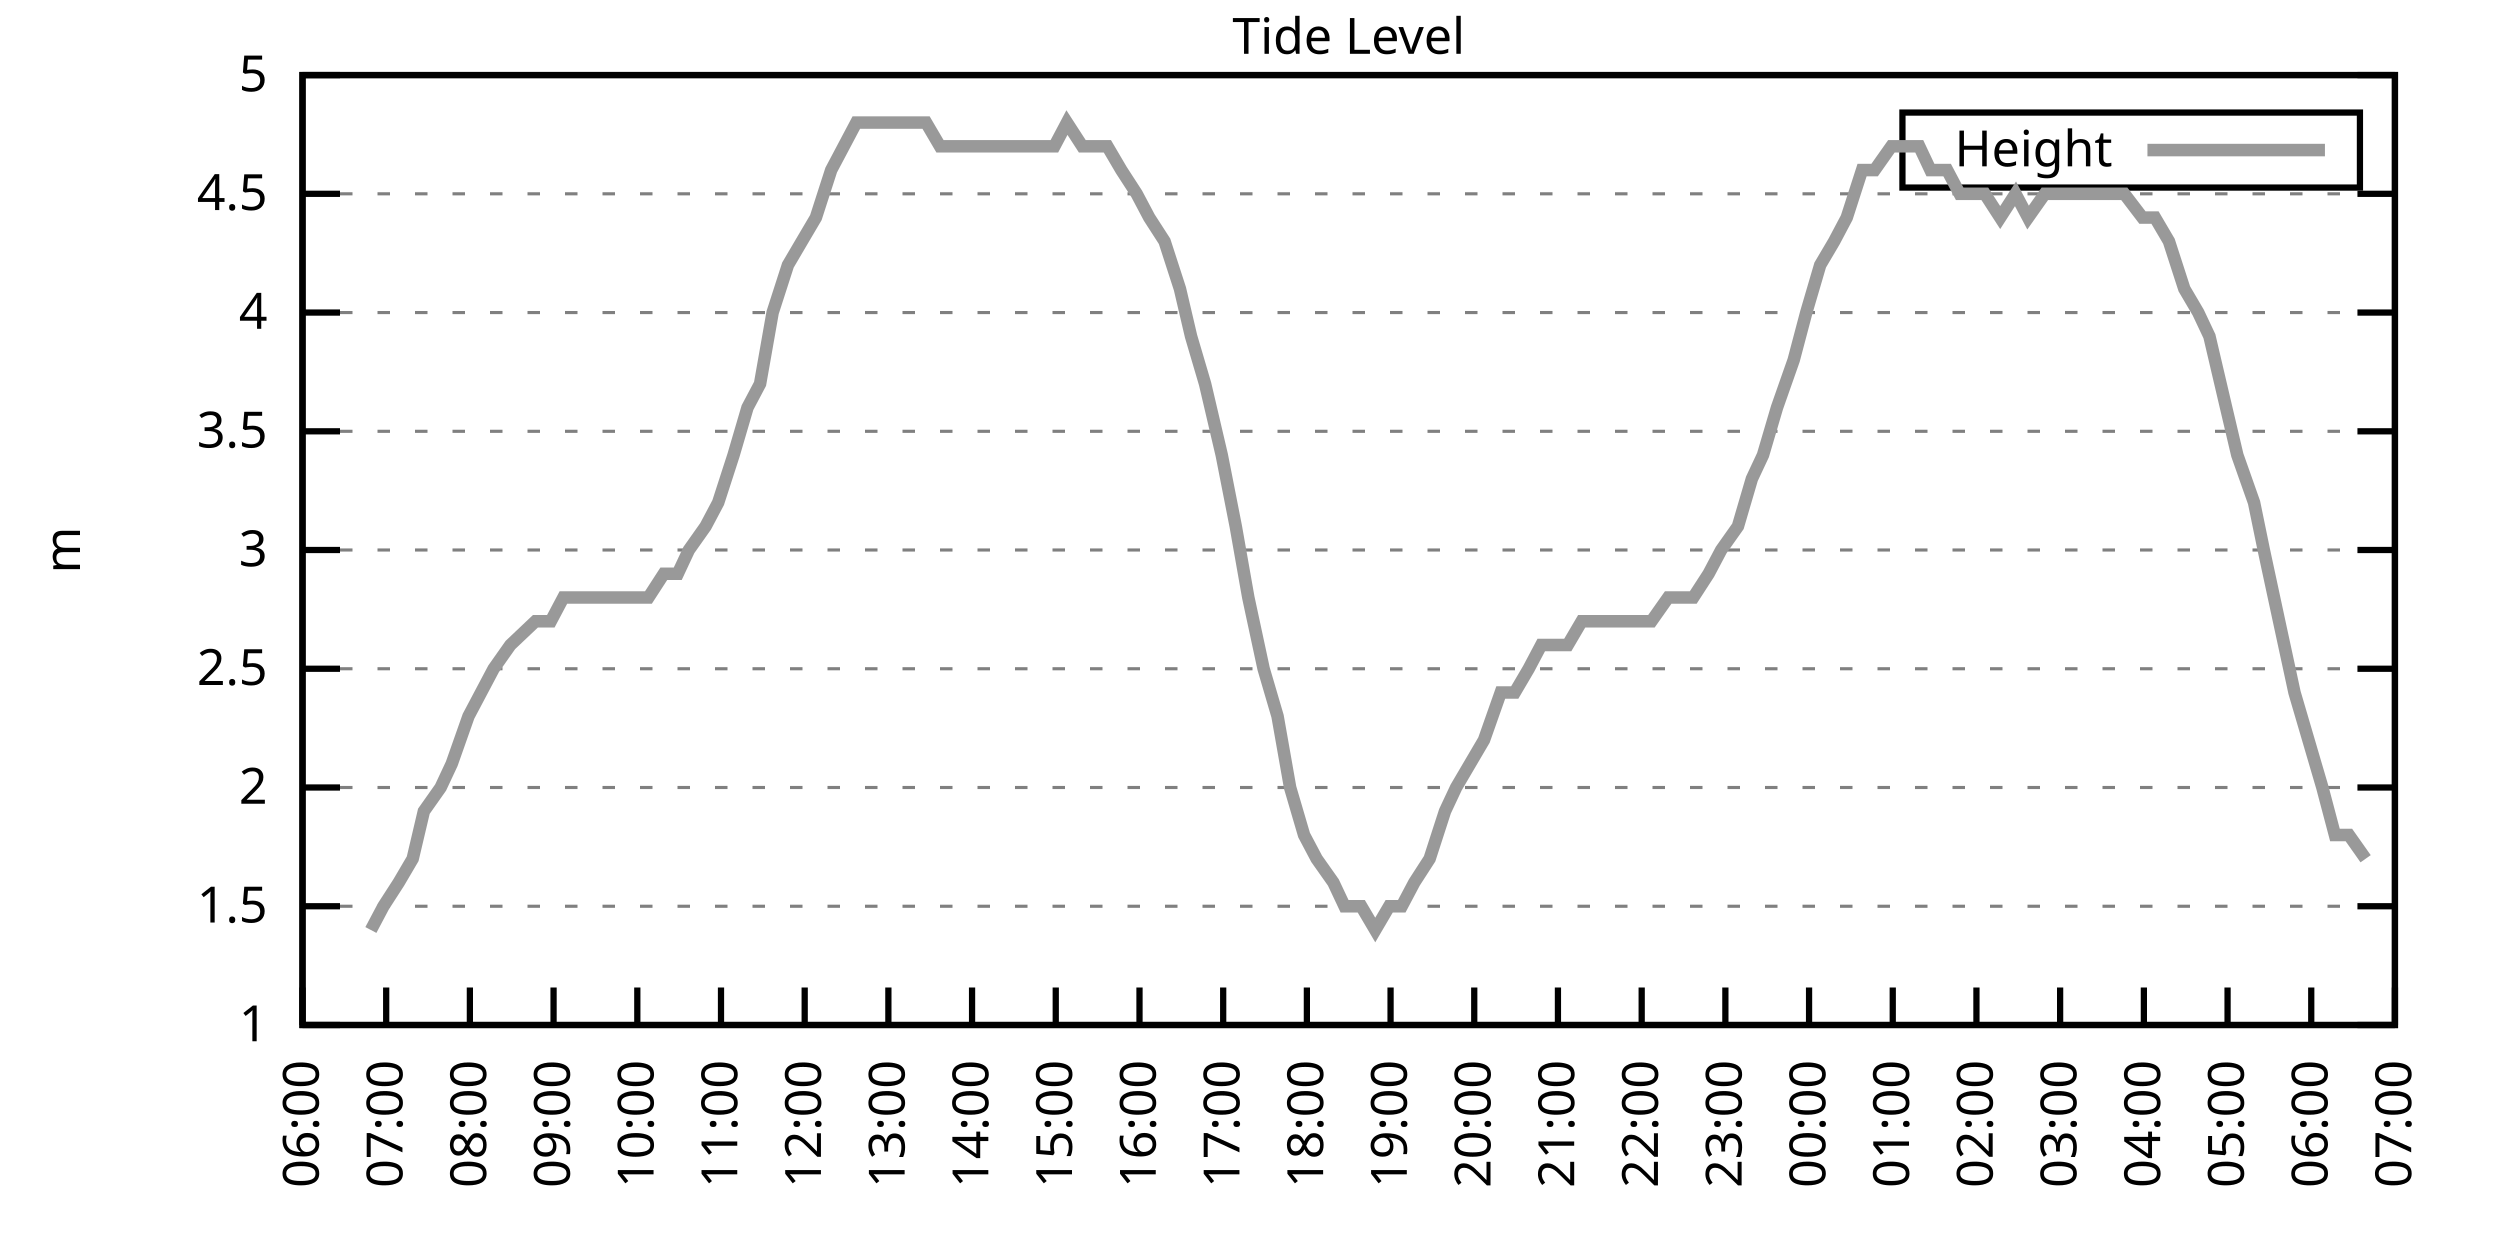
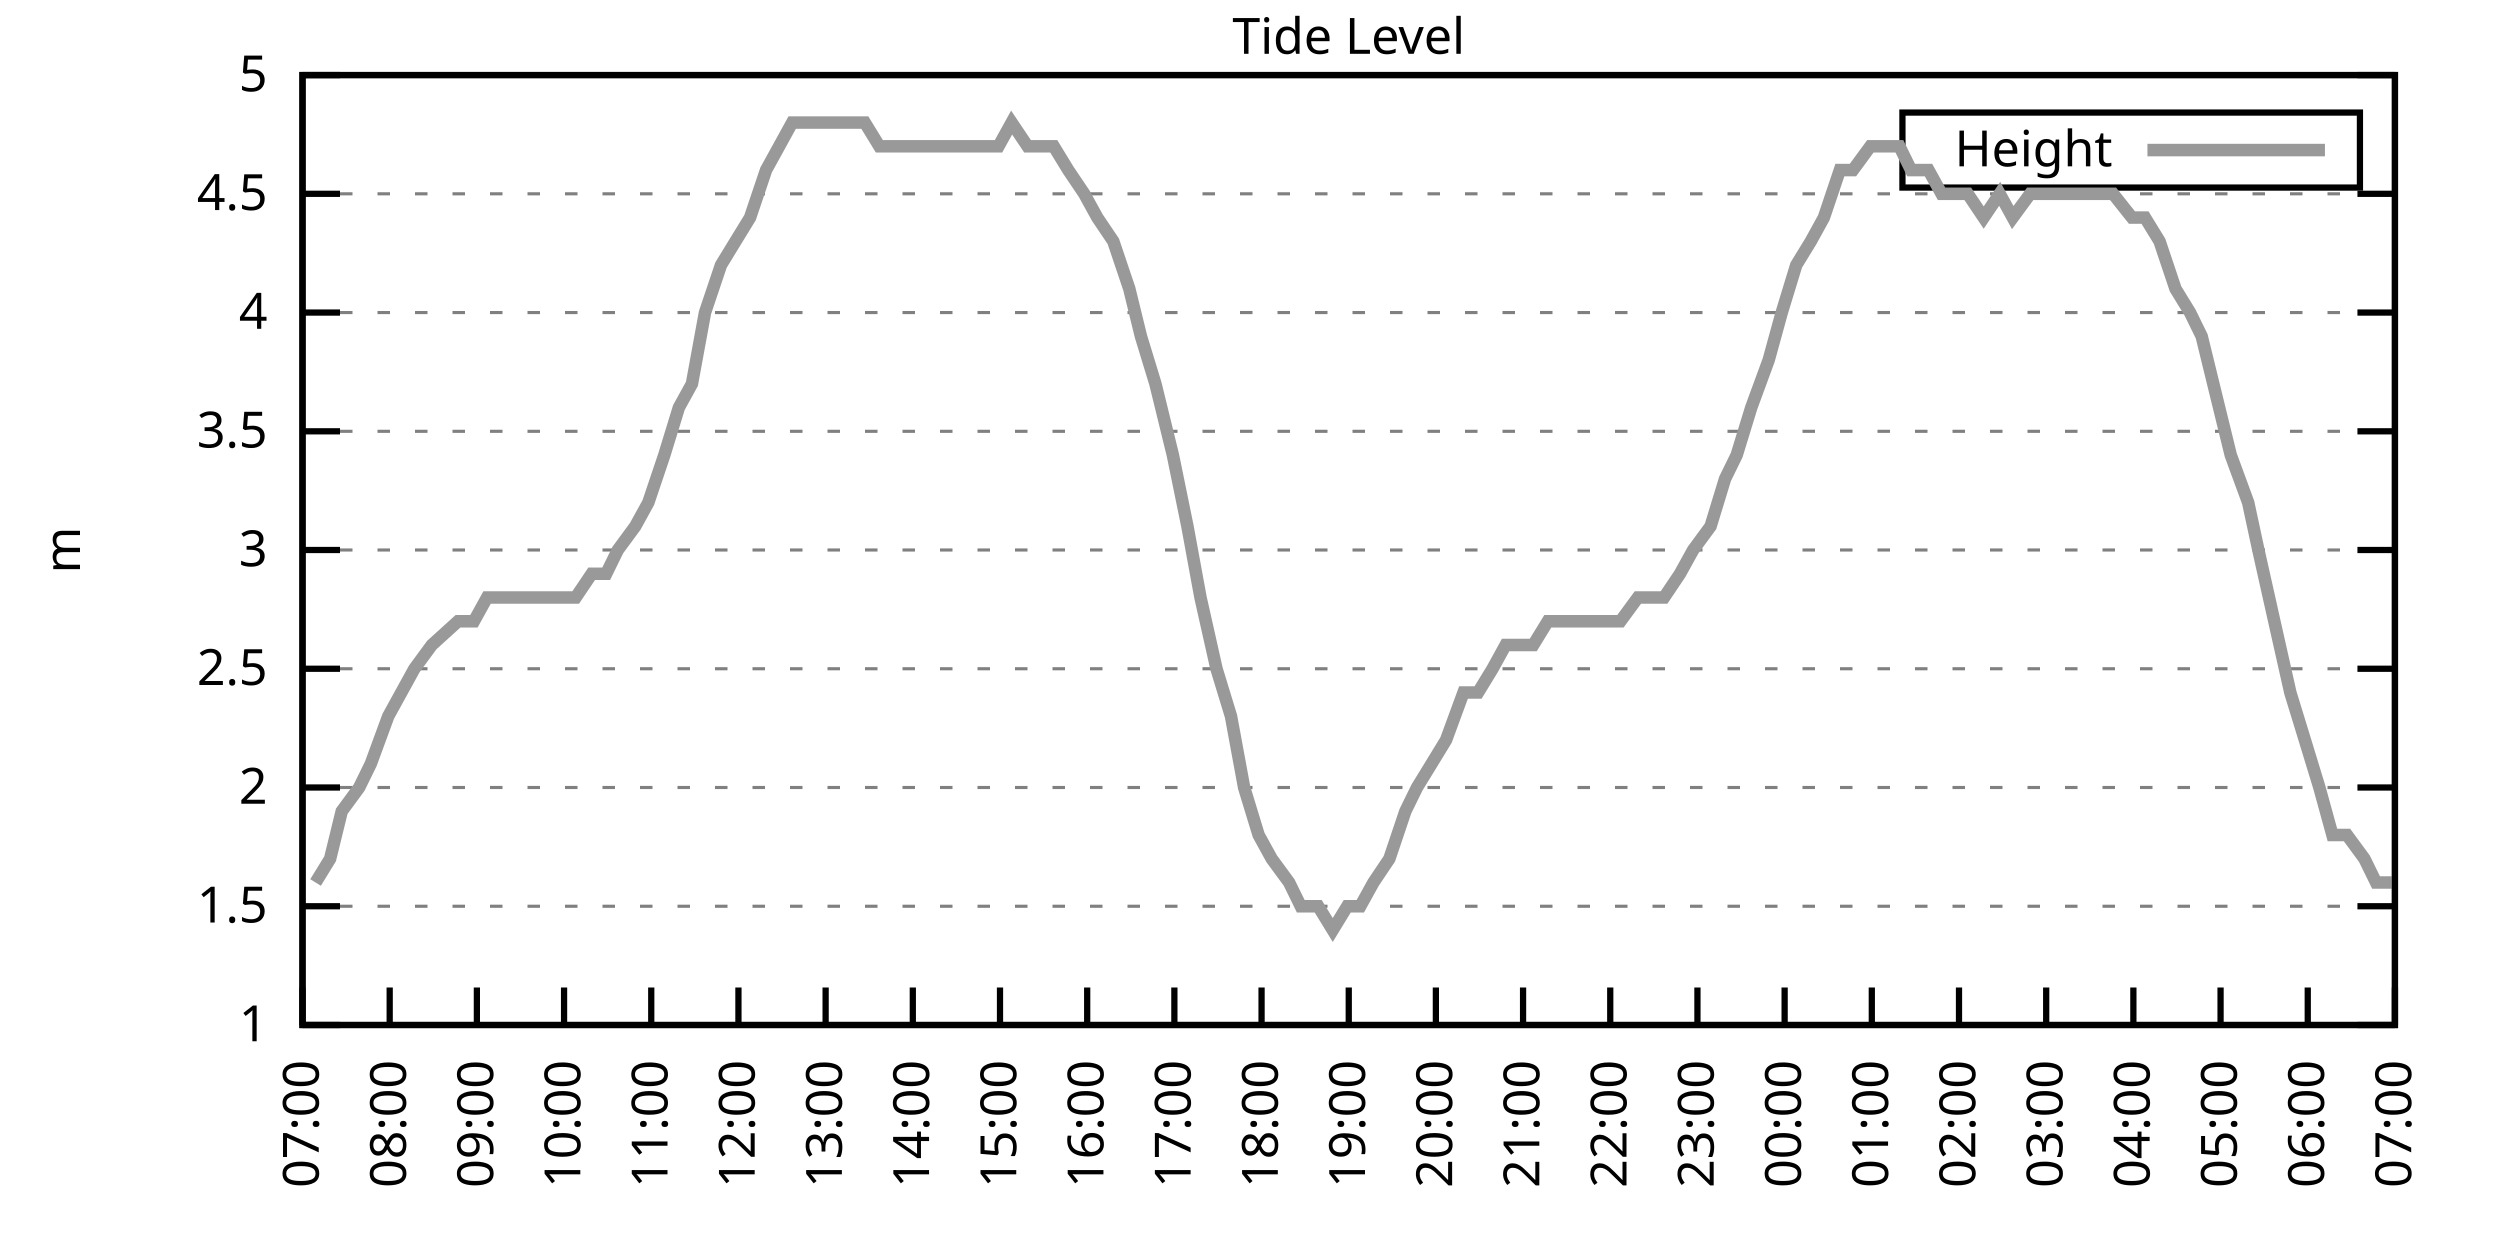
<svg xmlns="http://www.w3.org/2000/svg" xmlns:xlink="http://www.w3.org/1999/xlink" width="400" height="200" viewBox="0 0 400 200">
  <g id="gnuplot_canvas">
    <rect x="0" y="0" width="400" height="200" fill="none" />
    <defs>
      <circle id="gpDot" r="0.5" stroke-width="0.5" stroke="currentColor" />
      <path id="gpPt0" stroke-width="0.333" stroke="currentColor" d="M-1,0 h2 M0,-1 v2" />
      <path id="gpPt1" stroke-width="0.333" stroke="currentColor" d="M-1,-1 L1,1 M1,-1 L-1,1" />
      <path id="gpPt2" stroke-width="0.333" stroke="currentColor" d="M-1,0 L1,0 M0,-1 L0,1 M-1,-1 L1,1 M-1,1 L1,-1" />
      <rect id="gpPt3" stroke-width="0.333" stroke="currentColor" x="-1" y="-1" width="2" height="2" />
      <rect id="gpPt4" stroke-width="0.333" stroke="currentColor" fill="currentColor" x="-1" y="-1" width="2" height="2" />
      <circle id="gpPt5" stroke-width="0.333" stroke="currentColor" cx="0" cy="0" r="1" />
      <use xlink:href="#gpPt5" id="gpPt6" fill="currentColor" stroke="none" />
      <path id="gpPt7" stroke-width="0.333" stroke="currentColor" d="M0,-1.33 L-1.33,0.67 L1.33,0.67 z" />
      <use xlink:href="#gpPt7" id="gpPt8" fill="currentColor" stroke="none" />
      <use xlink:href="#gpPt7" id="gpPt9" stroke="currentColor" transform="rotate(180)" />
      <use xlink:href="#gpPt9" id="gpPt10" fill="currentColor" stroke="none" />
      <use xlink:href="#gpPt3" id="gpPt11" stroke="currentColor" transform="rotate(45)" />
      <use xlink:href="#gpPt11" id="gpPt12" fill="currentColor" stroke="none" />
      <path id="gpPt13" stroke-width="0.333" stroke="currentColor" d="M0,1.330 L1.265,0.411 L0.782,-1.067 L-0.782,-1.076 L-1.265,0.411 z" />
      <use xlink:href="#gpPt13" id="gpPt14" fill="currentColor" stroke="none" />
      <filter id="textbox" filterUnits="objectBoundingBox" x="0" y="0" height="1" width="1">
        <feFlood flood-color="white" flood-opacity="1" result="bgnd" />
        <feComposite in="SourceGraphic" in2="bgnd" operator="atop" />
      </filter>
      <filter id="greybox" filterUnits="objectBoundingBox" x="0" y="0" height="1" width="1">
        <feFlood flood-color="lightgrey" flood-opacity="1" result="grey" />
        <feComposite in="SourceGraphic" in2="grey" operator="atop" />
      </filter>
    </defs>
    <g fill="none" color="white" stroke="currentColor" stroke-width="1.00" stroke-linecap="butt" stroke-linejoin="miter">
</g>
    <g fill="none" color="black" stroke="currentColor" stroke-width="1.00" stroke-linecap="butt" stroke-linejoin="miter">
      <g stroke="none" shape-rendering="crispEdges">
        <polygon fill="rgb(255, 255, 255)" points="48.40,164.00 383.18,164.00 383.18,12.02 48.40,12.02 " />
      </g>
    </g>
    <g fill="none" color="black" stroke="currentColor" stroke-width="1.00" stroke-linecap="butt" stroke-linejoin="miter">
</g>
    <g fill="none" color="black" stroke="black" stroke-width="0.50" stroke-linecap="butt" stroke-linejoin="miter">
</g>
    <g fill="none" color="gray" stroke="currentColor" stroke-width="0.50" stroke-linecap="butt" stroke-linejoin="miter">
      <path stroke="gray" stroke-dasharray="2,4" class="gridline" d="M48.40,164.00 L383.19,164.00  " />
    </g>
    <g fill="none" color="gray" stroke="gray" stroke-width="1.00" stroke-linecap="butt" stroke-linejoin="miter">
</g>
    <g fill="none" color="black" stroke="currentColor" stroke-width="1.00" stroke-linecap="butt" stroke-linejoin="miter">
      <path stroke="black" d="M48.40,164.00 L54.40,164.00 M383.19,164.00 L377.19,164.00  " />
      <g transform="translate(42.80,166.60)" stroke="none" fill="black" font-family="Sans" font-size="8.00" text-anchor="end">
        <text>
          <tspan font-family="Sans"> 1</tspan>
        </text>
      </g>
    </g>
    <g fill="none" color="black" stroke="currentColor" stroke-width="1.00" stroke-linecap="butt" stroke-linejoin="miter">
</g>
    <g fill="none" color="black" stroke="black" stroke-width="0.50" stroke-linecap="butt" stroke-linejoin="miter">
</g>
    <g fill="none" color="gray" stroke="currentColor" stroke-width="0.50" stroke-linecap="butt" stroke-linejoin="miter">
      <path stroke="gray" stroke-dasharray="2,4" class="gridline" d="M48.40,145.00 L383.19,145.00  " />
    </g>
    <g fill="none" color="gray" stroke="gray" stroke-width="1.00" stroke-linecap="butt" stroke-linejoin="miter">
</g>
    <g fill="none" color="black" stroke="currentColor" stroke-width="1.00" stroke-linecap="butt" stroke-linejoin="miter">
      <path stroke="black" d="M48.40,145.00 L54.40,145.00 M383.19,145.00 L377.19,145.00  " />
      <g transform="translate(42.80,147.60)" stroke="none" fill="black" font-family="Sans" font-size="8.00" text-anchor="end">
        <text>
          <tspan font-family="Sans"> 1.5</tspan>
        </text>
      </g>
    </g>
    <g fill="none" color="black" stroke="currentColor" stroke-width="1.00" stroke-linecap="butt" stroke-linejoin="miter">
</g>
    <g fill="none" color="black" stroke="black" stroke-width="0.50" stroke-linecap="butt" stroke-linejoin="miter">
</g>
    <g fill="none" color="gray" stroke="currentColor" stroke-width="0.50" stroke-linecap="butt" stroke-linejoin="miter">
      <path stroke="gray" stroke-dasharray="2,4" class="gridline" d="M48.40,126.00 L383.19,126.00  " />
    </g>
    <g fill="none" color="gray" stroke="gray" stroke-width="1.00" stroke-linecap="butt" stroke-linejoin="miter">
</g>
    <g fill="none" color="black" stroke="currentColor" stroke-width="1.00" stroke-linecap="butt" stroke-linejoin="miter">
      <path stroke="black" d="M48.40,126.00 L54.40,126.00 M383.19,126.00 L377.19,126.00  " />
      <g transform="translate(42.80,128.60)" stroke="none" fill="black" font-family="Sans" font-size="8.00" text-anchor="end">
        <text>
          <tspan font-family="Sans"> 2</tspan>
        </text>
      </g>
    </g>
    <g fill="none" color="black" stroke="currentColor" stroke-width="1.00" stroke-linecap="butt" stroke-linejoin="miter">
</g>
    <g fill="none" color="black" stroke="black" stroke-width="0.50" stroke-linecap="butt" stroke-linejoin="miter">
</g>
    <g fill="none" color="gray" stroke="currentColor" stroke-width="0.50" stroke-linecap="butt" stroke-linejoin="miter">
      <path stroke="gray" stroke-dasharray="2,4" class="gridline" d="M48.40,107.00 L383.19,107.00  " />
    </g>
    <g fill="none" color="gray" stroke="gray" stroke-width="1.00" stroke-linecap="butt" stroke-linejoin="miter">
</g>
    <g fill="none" color="black" stroke="currentColor" stroke-width="1.00" stroke-linecap="butt" stroke-linejoin="miter">
      <path stroke="black" d="M48.40,107.00 L54.40,107.00 M383.19,107.00 L377.19,107.00  " />
      <g transform="translate(42.80,109.60)" stroke="none" fill="black" font-family="Sans" font-size="8.00" text-anchor="end">
        <text>
          <tspan font-family="Sans"> 2.5</tspan>
        </text>
      </g>
    </g>
    <g fill="none" color="black" stroke="currentColor" stroke-width="1.00" stroke-linecap="butt" stroke-linejoin="miter">
</g>
    <g fill="none" color="black" stroke="black" stroke-width="0.50" stroke-linecap="butt" stroke-linejoin="miter">
</g>
    <g fill="none" color="gray" stroke="currentColor" stroke-width="0.50" stroke-linecap="butt" stroke-linejoin="miter">
      <path stroke="gray" stroke-dasharray="2,4" class="gridline" d="M48.40,88.00 L383.19,88.00  " />
    </g>
    <g fill="none" color="gray" stroke="gray" stroke-width="1.00" stroke-linecap="butt" stroke-linejoin="miter">
</g>
    <g fill="none" color="black" stroke="currentColor" stroke-width="1.00" stroke-linecap="butt" stroke-linejoin="miter">
      <path stroke="black" d="M48.40,88.00 L54.40,88.00 M383.19,88.00 L377.19,88.00  " />
      <g transform="translate(42.80,90.60)" stroke="none" fill="black" font-family="Sans" font-size="8.00" text-anchor="end">
        <text>
          <tspan font-family="Sans"> 3</tspan>
        </text>
      </g>
    </g>
    <g fill="none" color="black" stroke="currentColor" stroke-width="1.00" stroke-linecap="butt" stroke-linejoin="miter">
</g>
    <g fill="none" color="black" stroke="black" stroke-width="0.50" stroke-linecap="butt" stroke-linejoin="miter">
</g>
    <g fill="none" color="gray" stroke="currentColor" stroke-width="0.50" stroke-linecap="butt" stroke-linejoin="miter">
      <path stroke="gray" stroke-dasharray="2,4" class="gridline" d="M48.40,69.01 L383.19,69.01  " />
    </g>
    <g fill="none" color="gray" stroke="gray" stroke-width="1.00" stroke-linecap="butt" stroke-linejoin="miter">
</g>
    <g fill="none" color="black" stroke="currentColor" stroke-width="1.00" stroke-linecap="butt" stroke-linejoin="miter">
      <path stroke="black" d="M48.40,69.01 L54.40,69.01 M383.19,69.01 L377.19,69.01  " />
      <g transform="translate(42.80,71.61)" stroke="none" fill="black" font-family="Sans" font-size="8.00" text-anchor="end">
        <text>
          <tspan font-family="Sans"> 3.5</tspan>
        </text>
      </g>
    </g>
    <g fill="none" color="black" stroke="currentColor" stroke-width="1.00" stroke-linecap="butt" stroke-linejoin="miter">
</g>
    <g fill="none" color="black" stroke="black" stroke-width="0.50" stroke-linecap="butt" stroke-linejoin="miter">
</g>
    <g fill="none" color="gray" stroke="currentColor" stroke-width="0.50" stroke-linecap="butt" stroke-linejoin="miter">
      <path stroke="gray" stroke-dasharray="2,4" class="gridline" d="M48.40,50.01 L383.19,50.01  " />
    </g>
    <g fill="none" color="gray" stroke="gray" stroke-width="1.00" stroke-linecap="butt" stroke-linejoin="miter">
</g>
    <g fill="none" color="black" stroke="currentColor" stroke-width="1.00" stroke-linecap="butt" stroke-linejoin="miter">
      <path stroke="black" d="M48.40,50.01 L54.40,50.01 M383.19,50.01 L377.19,50.01  " />
      <g transform="translate(42.80,52.61)" stroke="none" fill="black" font-family="Sans" font-size="8.00" text-anchor="end">
        <text>
          <tspan font-family="Sans"> 4</tspan>
        </text>
      </g>
    </g>
    <g fill="none" color="black" stroke="currentColor" stroke-width="1.00" stroke-linecap="butt" stroke-linejoin="miter">
</g>
    <g fill="none" color="black" stroke="black" stroke-width="0.50" stroke-linecap="butt" stroke-linejoin="miter">
</g>
    <g fill="none" color="gray" stroke="currentColor" stroke-width="0.50" stroke-linecap="butt" stroke-linejoin="miter">
      <path stroke="gray" stroke-dasharray="2,4" class="gridline" d="M48.40,31.01 L383.19,31.01  " />
    </g>
    <g fill="none" color="gray" stroke="gray" stroke-width="1.00" stroke-linecap="butt" stroke-linejoin="miter">
</g>
    <g fill="none" color="black" stroke="currentColor" stroke-width="1.00" stroke-linecap="butt" stroke-linejoin="miter">
      <path stroke="black" d="M48.40,31.01 L54.40,31.01 M383.19,31.01 L377.19,31.01  " />
      <g transform="translate(42.80,33.61)" stroke="none" fill="black" font-family="Sans" font-size="8.00" text-anchor="end">
        <text>
          <tspan font-family="Sans"> 4.5</tspan>
        </text>
      </g>
    </g>
    <g fill="none" color="black" stroke="currentColor" stroke-width="1.00" stroke-linecap="butt" stroke-linejoin="miter">
</g>
    <g fill="none" color="black" stroke="black" stroke-width="0.50" stroke-linecap="butt" stroke-linejoin="miter">
</g>
    <g fill="none" color="gray" stroke="currentColor" stroke-width="0.50" stroke-linecap="butt" stroke-linejoin="miter">
      <path stroke="gray" stroke-dasharray="2,4" class="gridline" d="M48.40,12.01 L383.19,12.01  " />
    </g>
    <g fill="none" color="gray" stroke="gray" stroke-width="1.00" stroke-linecap="butt" stroke-linejoin="miter">
</g>
    <g fill="none" color="black" stroke="currentColor" stroke-width="1.00" stroke-linecap="butt" stroke-linejoin="miter">
      <path stroke="black" d="M48.40,12.01 L54.40,12.01 M383.19,12.01 L377.19,12.01  " />
      <g transform="translate(42.80,14.61)" stroke="none" fill="black" font-family="Sans" font-size="8.00" text-anchor="end">
        <text>
          <tspan font-family="Sans"> 5</tspan>
        </text>
      </g>
    </g>
    <g fill="none" color="black" stroke="currentColor" stroke-width="1.00" stroke-linecap="butt" stroke-linejoin="miter">
      <path stroke="black" d="M48.40,164.00 L48.40,158.00  " />
      <g transform="translate(51.00,169.60) rotate(270.00)" stroke="none" fill="black" font-family="Sans" font-size="8.00" text-anchor="end">
        <text>
-           <tspan font-family="Sans">06:00</tspan>
-         </text>
-       </g>
-     </g>
-     <g fill="none" color="black" stroke="currentColor" stroke-width="1.00" stroke-linecap="butt" stroke-linejoin="miter">
-       <path stroke="black" d="M61.79,164.00 L61.79,158.00  " />
-       <g transform="translate(64.39,169.60) rotate(270.00)" stroke="none" fill="black" font-family="Sans" font-size="8.00" text-anchor="end">
-         <text>
          <tspan font-family="Sans">07:00</tspan>
        </text>
      </g>
    </g>
    <g fill="none" color="black" stroke="currentColor" stroke-width="1.00" stroke-linecap="butt" stroke-linejoin="miter">
-       <path stroke="black" d="M75.18,164.00 L75.18,158.00  " />
-       <g transform="translate(77.78,169.60) rotate(270.00)" stroke="none" fill="black" font-family="Sans" font-size="8.00" text-anchor="end">
+       <path stroke="black" d="M62.35,164.00 L62.35,158.00  " />
+       <g transform="translate(64.95,169.60) rotate(270.00)" stroke="none" fill="black" font-family="Sans" font-size="8.00" text-anchor="end">
        <text>
          <tspan font-family="Sans">08:00</tspan>
        </text>
      </g>
    </g>
    <g fill="none" color="black" stroke="currentColor" stroke-width="1.00" stroke-linecap="butt" stroke-linejoin="miter">
-       <path stroke="black" d="M88.57,164.00 L88.57,158.00  " />
-       <g transform="translate(91.17,169.60) rotate(270.00)" stroke="none" fill="black" font-family="Sans" font-size="8.00" text-anchor="end">
+       <path stroke="black" d="M76.30,164.00 L76.30,158.00  " />
+       <g transform="translate(78.90,169.60) rotate(270.00)" stroke="none" fill="black" font-family="Sans" font-size="8.00" text-anchor="end">
        <text>
          <tspan font-family="Sans">09:00</tspan>
        </text>
      </g>
    </g>
    <g fill="none" color="black" stroke="currentColor" stroke-width="1.00" stroke-linecap="butt" stroke-linejoin="miter">
-       <path stroke="black" d="M101.97,164.00 L101.97,158.00  " />
-       <g transform="translate(104.57,169.60) rotate(270.00)" stroke="none" fill="black" font-family="Sans" font-size="8.00" text-anchor="end">
+       <path stroke="black" d="M90.25,164.00 L90.25,158.00  " />
+       <g transform="translate(92.85,169.60) rotate(270.00)" stroke="none" fill="black" font-family="Sans" font-size="8.00" text-anchor="end">
        <text>
          <tspan font-family="Sans">10:00</tspan>
        </text>
      </g>
    </g>
    <g fill="none" color="black" stroke="currentColor" stroke-width="1.00" stroke-linecap="butt" stroke-linejoin="miter">
-       <path stroke="black" d="M115.36,164.00 L115.36,158.00  " />
-       <g transform="translate(117.96,169.60) rotate(270.00)" stroke="none" fill="black" font-family="Sans" font-size="8.00" text-anchor="end">
+       <path stroke="black" d="M104.20,164.00 L104.20,158.00  " />
+       <g transform="translate(106.80,169.60) rotate(270.00)" stroke="none" fill="black" font-family="Sans" font-size="8.00" text-anchor="end">
        <text>
          <tspan font-family="Sans">11:00</tspan>
        </text>
      </g>
    </g>
    <g fill="none" color="black" stroke="currentColor" stroke-width="1.00" stroke-linecap="butt" stroke-linejoin="miter">
-       <path stroke="black" d="M128.75,164.00 L128.75,158.00  " />
-       <g transform="translate(131.35,169.60) rotate(270.00)" stroke="none" fill="black" font-family="Sans" font-size="8.00" text-anchor="end">
+       <path stroke="black" d="M118.15,164.00 L118.15,158.00  " />
+       <g transform="translate(120.75,169.60) rotate(270.00)" stroke="none" fill="black" font-family="Sans" font-size="8.00" text-anchor="end">
        <text>
          <tspan font-family="Sans">12:00</tspan>
        </text>
      </g>
    </g>
    <g fill="none" color="black" stroke="currentColor" stroke-width="1.00" stroke-linecap="butt" stroke-linejoin="miter">
-       <path stroke="black" d="M142.14,164.00 L142.14,158.00  " />
-       <g transform="translate(144.74,169.60) rotate(270.00)" stroke="none" fill="black" font-family="Sans" font-size="8.00" text-anchor="end">
+       <path stroke="black" d="M132.10,164.00 L132.10,158.00  " />
+       <g transform="translate(134.70,169.60) rotate(270.00)" stroke="none" fill="black" font-family="Sans" font-size="8.00" text-anchor="end">
        <text>
          <tspan font-family="Sans">13:00</tspan>
        </text>
      </g>
    </g>
    <g fill="none" color="black" stroke="currentColor" stroke-width="1.00" stroke-linecap="butt" stroke-linejoin="miter">
-       <path stroke="black" d="M155.53,164.00 L155.53,158.00  " />
-       <g transform="translate(158.13,169.60) rotate(270.00)" stroke="none" fill="black" font-family="Sans" font-size="8.00" text-anchor="end">
+       <path stroke="black" d="M146.05,164.00 L146.05,158.00  " />
+       <g transform="translate(148.65,169.60) rotate(270.00)" stroke="none" fill="black" font-family="Sans" font-size="8.00" text-anchor="end">
        <text>
          <tspan font-family="Sans">14:00</tspan>
        </text>
      </g>
    </g>
    <g fill="none" color="black" stroke="currentColor" stroke-width="1.00" stroke-linecap="butt" stroke-linejoin="miter">
-       <path stroke="black" d="M168.92,164.00 L168.92,158.00  " />
-       <g transform="translate(171.52,169.60) rotate(270.00)" stroke="none" fill="black" font-family="Sans" font-size="8.00" text-anchor="end">
+       <path stroke="black" d="M160.00,164.00 L160.00,158.00  " />
+       <g transform="translate(162.60,169.60) rotate(270.00)" stroke="none" fill="black" font-family="Sans" font-size="8.00" text-anchor="end">
        <text>
          <tspan font-family="Sans">15:00</tspan>
        </text>
      </g>
    </g>
    <g fill="none" color="black" stroke="currentColor" stroke-width="1.00" stroke-linecap="butt" stroke-linejoin="miter">
-       <path stroke="black" d="M182.32,164.00 L182.32,158.00  " />
-       <g transform="translate(184.92,169.60) rotate(270.00)" stroke="none" fill="black" font-family="Sans" font-size="8.00" text-anchor="end">
+       <path stroke="black" d="M173.95,164.00 L173.95,158.00  " />
+       <g transform="translate(176.55,169.60) rotate(270.00)" stroke="none" fill="black" font-family="Sans" font-size="8.00" text-anchor="end">
        <text>
          <tspan font-family="Sans">16:00</tspan>
        </text>
      </g>
    </g>
    <g fill="none" color="black" stroke="currentColor" stroke-width="1.00" stroke-linecap="butt" stroke-linejoin="miter">
-       <path stroke="black" d="M195.71,164.00 L195.71,158.00  " />
-       <g transform="translate(198.31,169.60) rotate(270.00)" stroke="none" fill="black" font-family="Sans" font-size="8.00" text-anchor="end">
+       <path stroke="black" d="M187.90,164.00 L187.90,158.00  " />
+       <g transform="translate(190.50,169.60) rotate(270.00)" stroke="none" fill="black" font-family="Sans" font-size="8.00" text-anchor="end">
        <text>
          <tspan font-family="Sans">17:00</tspan>
        </text>
      </g>
    </g>
    <g fill="none" color="black" stroke="currentColor" stroke-width="1.00" stroke-linecap="butt" stroke-linejoin="miter">
-       <path stroke="black" d="M209.10,164.00 L209.10,158.00  " />
-       <g transform="translate(211.70,169.60) rotate(270.00)" stroke="none" fill="black" font-family="Sans" font-size="8.00" text-anchor="end">
+       <path stroke="black" d="M201.85,164.00 L201.85,158.00  " />
+       <g transform="translate(204.45,169.60) rotate(270.00)" stroke="none" fill="black" font-family="Sans" font-size="8.00" text-anchor="end">
        <text>
          <tspan font-family="Sans">18:00</tspan>
        </text>
      </g>
    </g>
    <g fill="none" color="black" stroke="currentColor" stroke-width="1.00" stroke-linecap="butt" stroke-linejoin="miter">
-       <path stroke="black" d="M222.49,164.00 L222.49,158.00  " />
-       <g transform="translate(225.09,169.60) rotate(270.00)" stroke="none" fill="black" font-family="Sans" font-size="8.00" text-anchor="end">
+       <path stroke="black" d="M215.80,164.00 L215.80,158.00  " />
+       <g transform="translate(218.40,169.60) rotate(270.00)" stroke="none" fill="black" font-family="Sans" font-size="8.00" text-anchor="end">
        <text>
          <tspan font-family="Sans">19:00</tspan>
        </text>
      </g>
    </g>
    <g fill="none" color="black" stroke="currentColor" stroke-width="1.00" stroke-linecap="butt" stroke-linejoin="miter">
-       <path stroke="black" d="M235.88,164.00 L235.88,158.00  " />
-       <g transform="translate(238.48,169.60) rotate(270.00)" stroke="none" fill="black" font-family="Sans" font-size="8.00" text-anchor="end">
+       <path stroke="black" d="M229.74,164.00 L229.74,158.00  " />
+       <g transform="translate(232.34,169.60) rotate(270.00)" stroke="none" fill="black" font-family="Sans" font-size="8.00" text-anchor="end">
        <text>
          <tspan font-family="Sans">20:00</tspan>
        </text>
      </g>
    </g>
    <g fill="none" color="black" stroke="currentColor" stroke-width="1.00" stroke-linecap="butt" stroke-linejoin="miter">
-       <path stroke="black" d="M249.27,164.00 L249.27,158.00  " />
-       <g transform="translate(251.87,169.60) rotate(270.00)" stroke="none" fill="black" font-family="Sans" font-size="8.00" text-anchor="end">
+       <path stroke="black" d="M243.69,164.00 L243.69,158.00  " />
+       <g transform="translate(246.29,169.60) rotate(270.00)" stroke="none" fill="black" font-family="Sans" font-size="8.00" text-anchor="end">
        <text>
          <tspan font-family="Sans">21:00</tspan>
        </text>
      </g>
    </g>
    <g fill="none" color="black" stroke="currentColor" stroke-width="1.00" stroke-linecap="butt" stroke-linejoin="miter">
-       <path stroke="black" d="M262.67,164.00 L262.67,158.00  " />
-       <g transform="translate(265.27,169.60) rotate(270.00)" stroke="none" fill="black" font-family="Sans" font-size="8.00" text-anchor="end">
+       <path stroke="black" d="M257.64,164.00 L257.64,158.00  " />
+       <g transform="translate(260.24,169.60) rotate(270.00)" stroke="none" fill="black" font-family="Sans" font-size="8.00" text-anchor="end">
        <text>
          <tspan font-family="Sans">22:00</tspan>
        </text>
      </g>
    </g>
    <g fill="none" color="black" stroke="currentColor" stroke-width="1.00" stroke-linecap="butt" stroke-linejoin="miter">
-       <path stroke="black" d="M276.06,164.00 L276.06,158.00  " />
-       <g transform="translate(278.66,169.60) rotate(270.00)" stroke="none" fill="black" font-family="Sans" font-size="8.00" text-anchor="end">
+       <path stroke="black" d="M271.59,164.00 L271.59,158.00  " />
+       <g transform="translate(274.19,169.60) rotate(270.00)" stroke="none" fill="black" font-family="Sans" font-size="8.00" text-anchor="end">
        <text>
          <tspan font-family="Sans">23:00</tspan>
        </text>
      </g>
    </g>
    <g fill="none" color="black" stroke="currentColor" stroke-width="1.00" stroke-linecap="butt" stroke-linejoin="miter">
-       <path stroke="black" d="M289.45,164.00 L289.45,158.00  " />
-       <g transform="translate(292.05,169.60) rotate(270.00)" stroke="none" fill="black" font-family="Sans" font-size="8.00" text-anchor="end">
+       <path stroke="black" d="M285.54,164.00 L285.54,158.00  " />
+       <g transform="translate(288.14,169.60) rotate(270.00)" stroke="none" fill="black" font-family="Sans" font-size="8.00" text-anchor="end">
        <text>
          <tspan font-family="Sans">00:00</tspan>
        </text>
      </g>
    </g>
    <g fill="none" color="black" stroke="currentColor" stroke-width="1.00" stroke-linecap="butt" stroke-linejoin="miter">
-       <path stroke="black" d="M302.84,164.00 L302.84,158.00  " />
-       <g transform="translate(305.44,169.60) rotate(270.00)" stroke="none" fill="black" font-family="Sans" font-size="8.00" text-anchor="end">
+       <path stroke="black" d="M299.49,164.00 L299.49,158.00  " />
+       <g transform="translate(302.09,169.60) rotate(270.00)" stroke="none" fill="black" font-family="Sans" font-size="8.00" text-anchor="end">
        <text>
          <tspan font-family="Sans">01:00</tspan>
        </text>
      </g>
    </g>
    <g fill="none" color="black" stroke="currentColor" stroke-width="1.00" stroke-linecap="butt" stroke-linejoin="miter">
-       <path stroke="black" d="M316.23,164.00 L316.23,158.00  " />
-       <g transform="translate(318.83,169.60) rotate(270.00)" stroke="none" fill="black" font-family="Sans" font-size="8.00" text-anchor="end">
+       <path stroke="black" d="M313.44,164.00 L313.44,158.00  " />
+       <g transform="translate(316.04,169.60) rotate(270.00)" stroke="none" fill="black" font-family="Sans" font-size="8.00" text-anchor="end">
        <text>
          <tspan font-family="Sans">02:00</tspan>
        </text>
      </g>
    </g>
    <g fill="none" color="black" stroke="currentColor" stroke-width="1.00" stroke-linecap="butt" stroke-linejoin="miter">
-       <path stroke="black" d="M329.62,164.00 L329.62,158.00  " />
-       <g transform="translate(332.22,169.60) rotate(270.00)" stroke="none" fill="black" font-family="Sans" font-size="8.00" text-anchor="end">
+       <path stroke="black" d="M327.39,164.00 L327.39,158.00  " />
+       <g transform="translate(329.99,169.60) rotate(270.00)" stroke="none" fill="black" font-family="Sans" font-size="8.00" text-anchor="end">
        <text>
          <tspan font-family="Sans">03:00</tspan>
        </text>
      </g>
    </g>
    <g fill="none" color="black" stroke="currentColor" stroke-width="1.00" stroke-linecap="butt" stroke-linejoin="miter">
-       <path stroke="black" d="M343.02,164.00 L343.02,158.00  " />
-       <g transform="translate(345.62,169.60) rotate(270.00)" stroke="none" fill="black" font-family="Sans" font-size="8.00" text-anchor="end">
+       <path stroke="black" d="M341.34,164.00 L341.34,158.00  " />
+       <g transform="translate(343.94,169.60) rotate(270.00)" stroke="none" fill="black" font-family="Sans" font-size="8.00" text-anchor="end">
        <text>
          <tspan font-family="Sans">04:00</tspan>
        </text>
      </g>
    </g>
    <g fill="none" color="black" stroke="currentColor" stroke-width="1.00" stroke-linecap="butt" stroke-linejoin="miter">
-       <path stroke="black" d="M356.41,164.00 L356.41,158.00  " />
-       <g transform="translate(359.01,169.60) rotate(270.00)" stroke="none" fill="black" font-family="Sans" font-size="8.00" text-anchor="end">
+       <path stroke="black" d="M355.29,164.00 L355.29,158.00  " />
+       <g transform="translate(357.89,169.60) rotate(270.00)" stroke="none" fill="black" font-family="Sans" font-size="8.00" text-anchor="end">
        <text>
          <tspan font-family="Sans">05:00</tspan>
        </text>
      </g>
    </g>
    <g fill="none" color="black" stroke="currentColor" stroke-width="1.00" stroke-linecap="butt" stroke-linejoin="miter">
-       <path stroke="black" d="M369.80,164.00 L369.80,158.00  " />
-       <g transform="translate(372.40,169.60) rotate(270.00)" stroke="none" fill="black" font-family="Sans" font-size="8.00" text-anchor="end">
+       <path stroke="black" d="M369.24,164.00 L369.24,158.00  " />
+       <g transform="translate(371.84,169.60) rotate(270.00)" stroke="none" fill="black" font-family="Sans" font-size="8.00" text-anchor="end">
        <text>
          <tspan font-family="Sans">06:00</tspan>
        </text>
      </g>
    </g>
    <g fill="none" color="black" stroke="currentColor" stroke-width="1.00" stroke-linecap="butt" stroke-linejoin="miter">
      <path stroke="black" d="M383.19,164.00 L383.19,158.00  " />
      <g transform="translate(385.79,169.60) rotate(270.00)" stroke="none" fill="black" font-family="Sans" font-size="8.00" text-anchor="end">
        <text>
          <tspan font-family="Sans">07:00</tspan>
        </text>
      </g>
    </g>
    <g fill="none" color="black" stroke="currentColor" stroke-width="1.00" stroke-linecap="butt" stroke-linejoin="miter">
</g>
    <g fill="none" color="black" stroke="currentColor" stroke-width="1.00" stroke-linecap="butt" stroke-linejoin="miter">
      <path stroke="black" d="M48.40,12.01 L48.40,164.00 L383.19,164.00 L383.19,12.01 L48.40,12.01 Z  " />
    </g>
    <g fill="none" color="black" stroke="currentColor" stroke-width="1.00" stroke-linecap="butt" stroke-linejoin="miter">
</g>
    <g fill="none" color="black" stroke="currentColor" stroke-width="1.00" stroke-linecap="butt" stroke-linejoin="miter">
      <path stroke="black" d="M304.39,30.01 L304.39,18.01 L377.59,18.01 L377.59,30.01 L304.39,30.01 Z  " />
    </g>
    <g id="Tide_level_plot_1">
      <g fill="none" color="white" stroke="black" stroke-width="2.00" stroke-linecap="butt" stroke-linejoin="miter">
</g>
      <g fill="none" color="black" stroke="currentColor" stroke-width="2.00" stroke-linecap="butt" stroke-linejoin="miter">
        <g transform="translate(337.99,26.61)" stroke="none" fill="black" font-family="Sans" font-size="8.00" text-anchor="end">
          <text>
            <tspan font-family="Sans">Height</tspan>
          </text>
        </g>
      </g>
      <g fill="none" color="black" stroke="currentColor" stroke-width="2.00" stroke-linecap="butt" stroke-linejoin="miter">
-         <path stroke="rgb(153, 153, 153)" d="M343.59,24.01 L371.99,24.01 M59.34,148.80 L61.35,145.00 L63.80,141.20 L66.03,137.40 L67.82,129.80 L70.50,126.00   L72.28,122.20 L74.96,114.60 L76.97,110.80 L78.98,107.00 L81.66,103.20 L85.67,99.40 L88.13,99.40 L90.14,95.60   L92.37,95.60 L95.05,95.60 L97.06,95.60 L99.51,95.60 L101.30,95.60 L103.75,95.60 L106.21,91.80 L108.44,91.80   L110.22,88.00 L112.90,84.21 L114.91,80.41 L117.37,72.81 L119.60,65.21 L121.61,61.41 L123.62,50.01 L126.07,42.41   L128.30,38.61 L130.54,34.81 L132.99,27.21 L135.00,23.41 L137.01,19.61 L139.24,19.61 L141.92,19.61 L144.15,19.61   L146.16,19.61 L148.17,19.61 L150.40,23.41 L153.08,23.41 L155.09,23.41 L157.54,23.41 L159.33,23.41 L161.34,23.41   L164.01,23.41 L166.02,23.41 L168.70,23.41 L170.71,19.61 L173.17,23.41 L175.40,23.41 L177.18,23.41 L179.41,27.21   L181.87,31.01 L183.88,34.81 L186.33,38.61 L188.79,46.21 L190.57,53.81 L192.81,61.41 L195.48,72.81 L197.72,84.21   L199.73,95.60 L202.18,107.00 L204.41,114.60 L206.42,126.00 L208.65,133.60 L210.66,137.40 L213.34,141.20 L215.13,145.00   L217.80,145.00 L220.04,148.80 L222.27,145.00 L224.28,145.00 L226.29,141.20 L228.74,137.40 L231.20,129.80 L232.98,126.00   L235.21,122.20 L237.44,118.40 L240.12,110.80 L242.36,110.80 L244.59,107.00 L246.60,103.20 L248.83,103.20 L250.84,103.20   L253.07,99.40 L255.75,99.40 L257.98,99.40 L259.99,99.40 L262.00,99.40 L264.23,99.40 L266.91,95.60 L268.69,95.60   L270.92,95.60 L273.38,91.80 L275.39,88.00 L278.07,84.21 L280.30,76.61 L282.08,72.81 L284.32,65.21 L286.99,57.61   L289.00,50.01 L291.23,42.41 L293.47,38.61 L295.48,34.81 L297.93,27.21 L299.94,27.21 L302.62,23.41 L304.85,23.41   L307.08,23.41 L308.87,27.21 L311.54,27.21 L313.55,31.01 L316.01,31.01 L317.57,31.01 L320.03,34.81 L322.48,31.01   L324.49,34.81 L327.17,31.01 L328.95,31.01 L330.96,31.01 L333.86,31.01 L335.65,31.01 L338.33,31.01 L339.89,31.01   L342.79,34.81 L344.80,34.81 L347.03,38.61 L349.49,46.21 L351.72,50.01 L353.51,53.81 L356.18,65.21 L357.97,72.81   L360.65,80.41 L362.21,88.00 L364.66,99.40 L367.12,110.80 L369.35,118.40 L371.58,126.00 L373.59,133.60 L375.82,133.60   L378.50,137.40  " />
+         <path stroke="rgb(153, 153, 153)" d="M343.59,24.01 L371.99,24.01 M50.49,141.20 L52.82,137.40 L54.68,129.80 L57.47,126.00 L59.33,122.20 L62.12,114.60   L64.21,110.80 L66.30,107.00 L69.09,103.20 L73.28,99.40 L75.83,99.40 L77.93,95.60 L80.25,95.60 L83.04,95.60   L85.13,95.60 L87.69,95.60 L89.55,95.60 L92.11,95.60 L94.67,91.80 L96.99,91.80 L98.85,88.00 L101.64,84.21   L103.73,80.41 L106.29,72.81 L108.62,65.21 L110.71,61.41 L112.80,50.01 L115.36,42.41 L117.68,38.61 L120.01,34.81   L122.57,27.21 L124.66,23.41 L126.75,19.61 L129.08,19.61 L131.87,19.61 L134.19,19.61 L136.28,19.61 L138.37,19.61   L140.70,23.41 L143.49,23.41 L145.58,23.41 L148.14,23.41 L150.00,23.41 L152.09,23.41 L154.88,23.41 L156.97,23.41   L159.76,23.41 L161.86,19.61 L164.41,23.41 L166.74,23.41 L168.60,23.41 L170.92,27.21 L173.48,31.01 L175.57,34.81   L178.13,38.61 L180.69,46.21 L182.55,53.81 L184.87,61.41 L187.66,72.81 L189.99,84.21 L192.08,95.60 L194.64,107.00   L196.96,114.60 L199.06,126.00 L201.38,133.60 L203.47,137.40 L206.26,141.20 L208.12,145.00 L210.91,145.00 L213.24,148.80   L215.56,145.00 L217.65,145.00 L219.75,141.20 L222.30,137.40 L224.86,129.80 L226.72,126.00 L229.05,122.20 L231.37,118.40   L234.16,110.80 L236.49,110.80 L238.81,107.00 L240.90,103.20 L243.23,103.20 L245.32,103.20 L247.65,99.40 L250.44,99.40   L252.76,99.40 L254.85,99.40 L256.95,99.40 L259.27,99.40 L262.06,95.60 L263.92,95.60 L266.25,95.60 L268.80,91.80   L270.90,88.00 L273.69,84.21 L276.01,76.61 L277.87,72.81 L280.20,65.21 L282.99,57.61 L285.08,50.01 L287.40,42.41   L289.73,38.61 L291.82,34.81 L294.38,27.21 L296.47,27.21 L299.26,23.41 L301.58,23.41 L303.91,23.41 L305.77,27.21   L308.56,27.21 L310.65,31.01 L313.21,31.01 L314.84,31.01 L317.39,34.81 L319.95,31.01 L322.04,34.81 L324.83,31.01   L326.69,31.01 L328.79,31.01 L331.81,31.01 L333.67,31.01 L336.46,31.01 L338.09,31.01 L341.11,34.81 L343.20,34.81   L345.53,38.61 L348.08,46.21 L350.41,50.01 L352.27,53.81 L355.06,65.21 L356.92,72.81 L359.71,80.41 L361.34,88.00   L363.89,99.40 L366.45,110.80 L368.78,118.40 L371.10,126.00 L373.19,133.60 L375.52,133.60 L378.31,137.40 L380.17,141.20   L382.96,141.20  " />
      </g>
    </g>
    <g fill="none" color="black" stroke="currentColor" stroke-width="2.00" stroke-linecap="butt" stroke-linejoin="miter">
</g>
    <g fill="none" color="black" stroke="black" stroke-width="1.00" stroke-linecap="butt" stroke-linejoin="miter">
</g>
    <g fill="none" color="black" stroke="currentColor" stroke-width="1.00" stroke-linecap="butt" stroke-linejoin="miter">
      <path stroke="black" d="M48.40,12.01 L48.40,164.00 L383.19,164.00 L383.19,12.01 L48.40,12.01 Z  " />
      <g transform="translate(12.80,88.01) rotate(270.00)" stroke="none" fill="black" font-family="Sans" font-size="8.00" text-anchor="middle">
        <text>
          <tspan font-family="Sans">m</tspan>
        </text>
      </g>
    </g>
    <g fill="none" color="black" stroke="currentColor" stroke-width="1.00" stroke-linecap="butt" stroke-linejoin="miter">
</g>
    <g fill="none" color="black" stroke="currentColor" stroke-width="1.00" stroke-linecap="butt" stroke-linejoin="miter">
      <g transform="translate(215.79,8.61)" stroke="none" fill="black" font-family="Sans" font-size="8.00" text-anchor="middle">
        <text>
          <tspan font-family="Sans">Tide Level</tspan>
        </text>
      </g>
    </g>
    <g fill="none" color="black" stroke="currentColor" stroke-width="1.00" stroke-linecap="butt" stroke-linejoin="miter">
</g>
  </g>
</svg>
